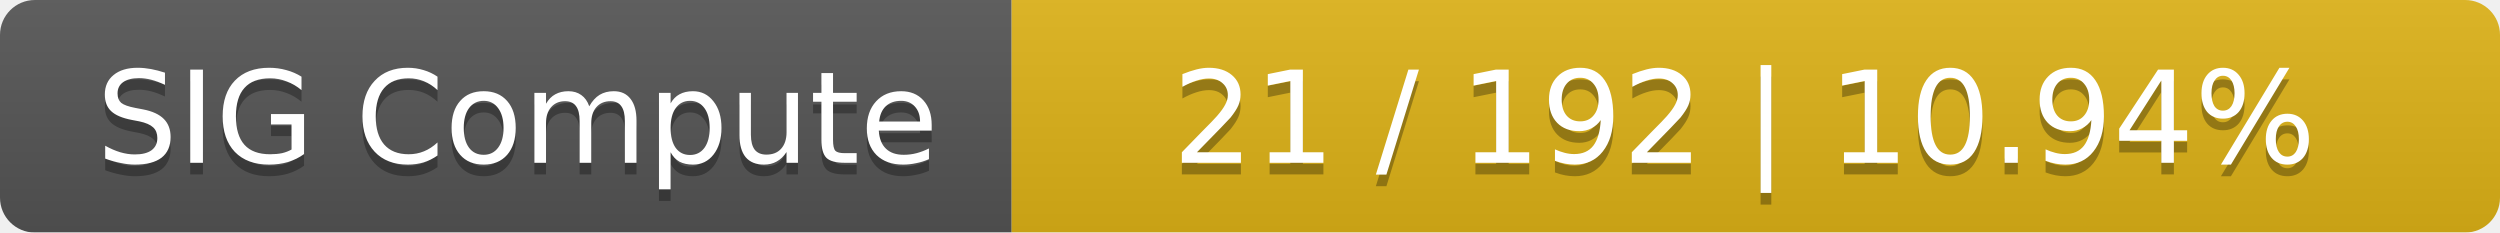
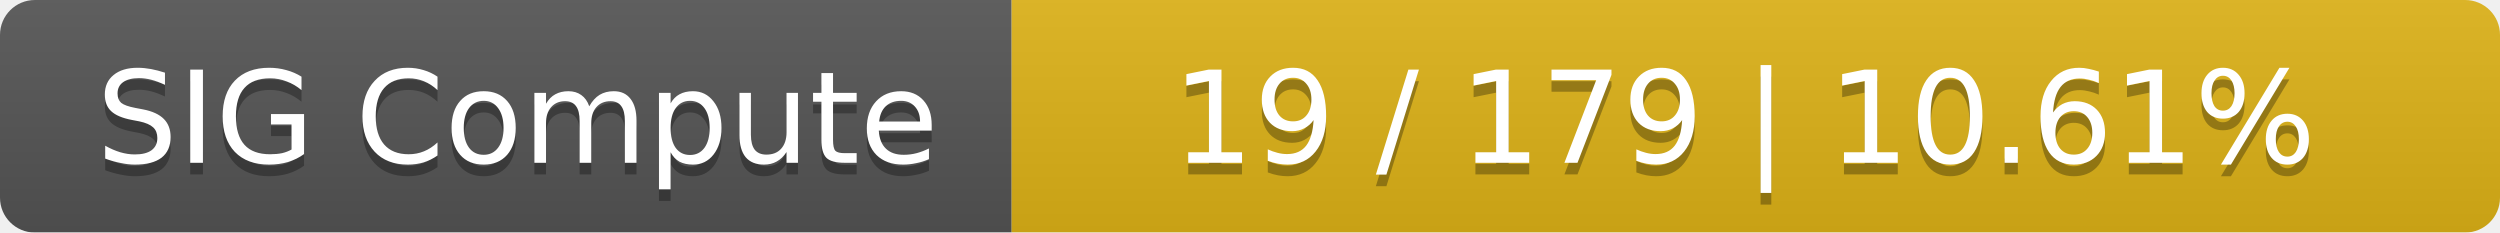
<svg xmlns="http://www.w3.org/2000/svg" width="215" height="20">
  <linearGradient id="smooth" x2="0" y2="100%">
    <stop offset="0" stop-color="#bbb" stop-opacity=".1" />
    <stop offset="1" stop-opacity=".1" />
  </linearGradient>
  <mask id="round">
    <rect width="215" height="20" rx="3" fill="#fff" />
  </mask>
  <g mask="url(#round)">
    <rect width="87" height="20" fill="#555" />
    <rect x="87" width="128" height="20" fill="#dfb317" />
    <rect width="215" height="20" fill="url(#smooth)" />
  </g>
  <g fill="#fff" text-anchor="middle" font-family="DejaVu Sans,Verdana,Geneva,sans-serif" font-size="11">
    <text x="44.5" y="15" fill="#010101" fill-opacity=".3">SIG Compute</text>
    <text x="44.5" y="14">SIG Compute</text>
-     <text x="150" y="15" fill="#010101" fill-opacity=".3">21 / 192    |    10.94%</text>
-     <text x="150" y="14">21 / 192    |    10.94%</text>
+     <text x="150" y="15" fill="#010101" fill-opacity=".3">19 / 179    |    10.61%</text>
+     <text x="150" y="14">19 / 179    |    10.61%</text>
  </g>
</svg>
